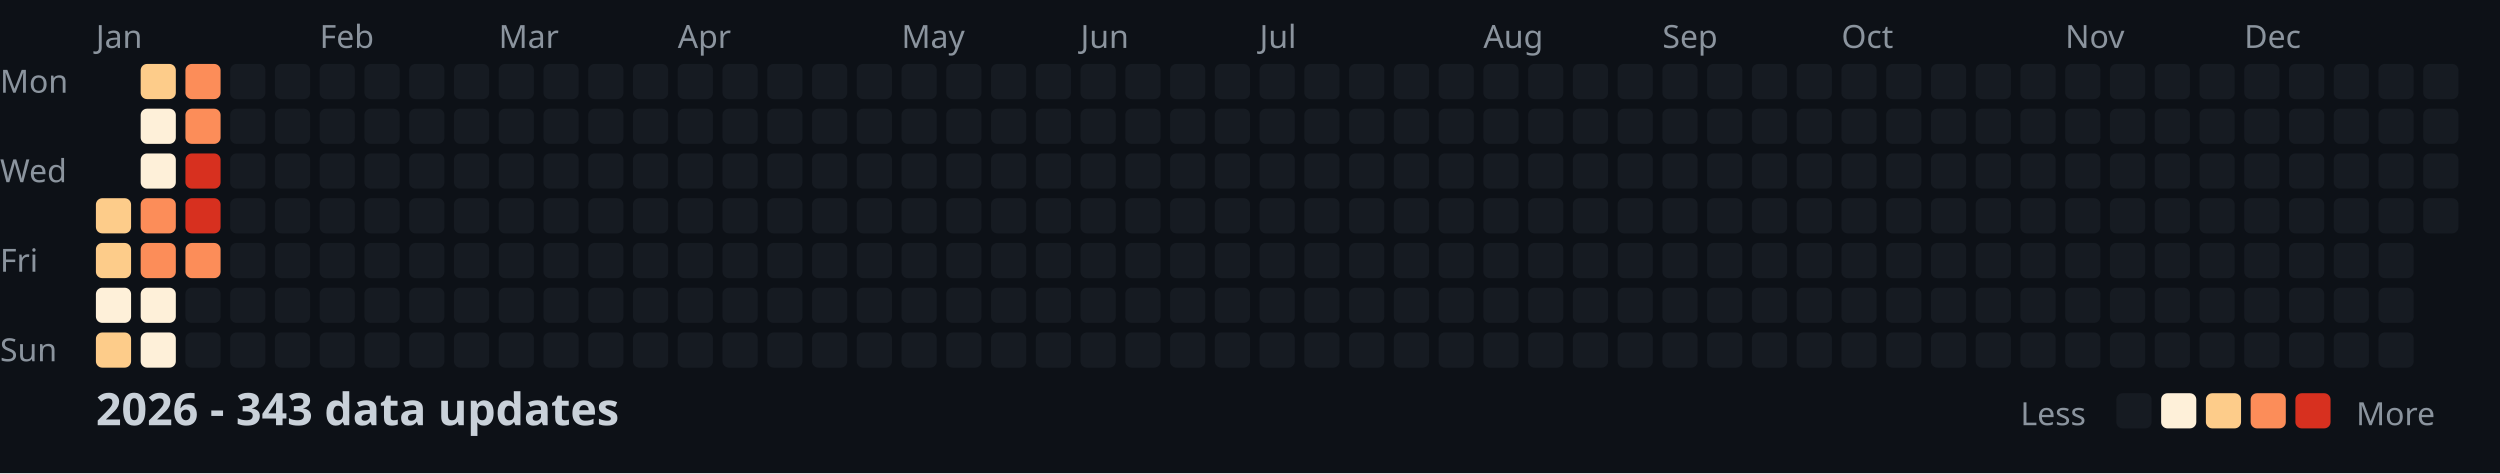
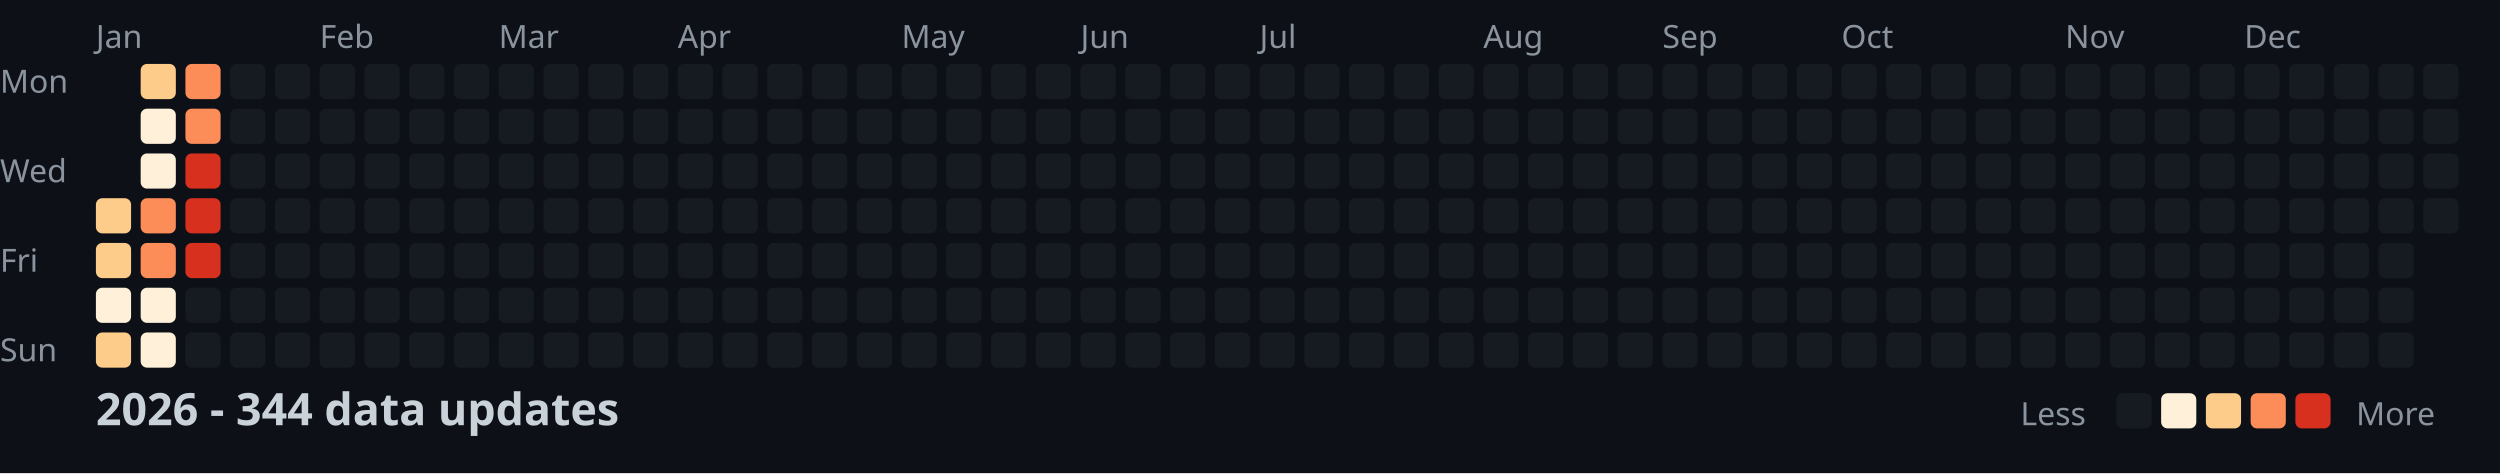
<svg xmlns="http://www.w3.org/2000/svg" width="782" height="148">
  <style>
    .month { font: 10px sans-serif; fill: #8b949e; }
    .day { font: 10px sans-serif; fill: #8b949e; }
    .title { font: bold 14px sans-serif; fill: #c9d1d9; }
    .legend { font: 10px sans-serif; fill: #8b949e; }
  </style>
  <rect width="100%" height="100%" fill="#0d1117" />
  <text x="0" y="29" class="day">Mon</text>
  <text x="0" y="57" class="day">Wed</text>
  <text x="0" y="85" class="day">Fri</text>
  <text x="0" y="113" class="day">Sun</text>
  <text x="30" y="15" class="month">Jan</text>
  <text x="100" y="15" class="month">Feb</text>
  <text x="156" y="15" class="month">Mar</text>
  <text x="212" y="15" class="month">Apr</text>
  <text x="282" y="15" class="month">May</text>
  <text x="338" y="15" class="month">Jun</text>
  <text x="394" y="15" class="month">Jul</text>
  <text x="464" y="15" class="month">Aug</text>
  <text x="520" y="15" class="month">Sep</text>
  <text x="576" y="15" class="month">Oct</text>
  <text x="646" y="15" class="month">Nov</text>
  <text x="702" y="15" class="month">Dec</text>
  <rect x="30" y="62" width="11" height="11" fill="#fdcc8a" rx="2" />
  <rect x="30" y="76" width="11" height="11" fill="#fdcc8a" rx="2" />
  <rect x="30" y="90" width="11" height="11" fill="#fef0d9" rx="2" />
  <rect x="30" y="104" width="11" height="11" fill="#fdcc8a" rx="2" />
  <rect x="44" y="20" width="11" height="11" fill="#fdcc8a" rx="2" />
  <rect x="44" y="34" width="11" height="11" fill="#fef0d9" rx="2" />
  <rect x="44" y="48" width="11" height="11" fill="#fef0d9" rx="2" />
  <rect x="44" y="62" width="11" height="11" fill="#fc8d59" rx="2" />
  <rect x="44" y="76" width="11" height="11" fill="#fc8d59" rx="2" />
  <rect x="44" y="90" width="11" height="11" fill="#fef0d9" rx="2" />
  <rect x="44" y="104" width="11" height="11" fill="#fef0d9" rx="2" />
  <rect x="58" y="20" width="11" height="11" fill="#fc8d59" rx="2" />
  <rect x="58" y="34" width="11" height="11" fill="#fc8d59" rx="2" />
  <rect x="58" y="48" width="11" height="11" fill="#d7301f" rx="2" />
  <rect x="58" y="62" width="11" height="11" fill="#d7301f" rx="2" />
-   <rect x="58" y="76" width="11" height="11" fill="#fc8d59" rx="2" />
+   <rect x="58" y="76" width="11" height="11" fill="#d7301f" rx="2" />
  <rect x="58" y="90" width="11" height="11" fill="#161b22" rx="2" />
  <rect x="58" y="104" width="11" height="11" fill="#161b22" rx="2" />
  <rect x="72" y="20" width="11" height="11" fill="#161b22" rx="2" />
  <rect x="72" y="34" width="11" height="11" fill="#161b22" rx="2" />
  <rect x="72" y="48" width="11" height="11" fill="#161b22" rx="2" />
  <rect x="72" y="62" width="11" height="11" fill="#161b22" rx="2" />
  <rect x="72" y="76" width="11" height="11" fill="#161b22" rx="2" />
  <rect x="72" y="90" width="11" height="11" fill="#161b22" rx="2" />
  <rect x="72" y="104" width="11" height="11" fill="#161b22" rx="2" />
  <rect x="86" y="20" width="11" height="11" fill="#161b22" rx="2" />
  <rect x="86" y="34" width="11" height="11" fill="#161b22" rx="2" />
  <rect x="86" y="48" width="11" height="11" fill="#161b22" rx="2" />
  <rect x="86" y="62" width="11" height="11" fill="#161b22" rx="2" />
  <rect x="86" y="76" width="11" height="11" fill="#161b22" rx="2" />
  <rect x="86" y="90" width="11" height="11" fill="#161b22" rx="2" />
  <rect x="86" y="104" width="11" height="11" fill="#161b22" rx="2" />
  <rect x="100" y="20" width="11" height="11" fill="#161b22" rx="2" />
  <rect x="100" y="34" width="11" height="11" fill="#161b22" rx="2" />
  <rect x="100" y="48" width="11" height="11" fill="#161b22" rx="2" />
  <rect x="100" y="62" width="11" height="11" fill="#161b22" rx="2" />
  <rect x="100" y="76" width="11" height="11" fill="#161b22" rx="2" />
  <rect x="100" y="90" width="11" height="11" fill="#161b22" rx="2" />
  <rect x="100" y="104" width="11" height="11" fill="#161b22" rx="2" />
  <rect x="114" y="20" width="11" height="11" fill="#161b22" rx="2" />
  <rect x="114" y="34" width="11" height="11" fill="#161b22" rx="2" />
  <rect x="114" y="48" width="11" height="11" fill="#161b22" rx="2" />
  <rect x="114" y="62" width="11" height="11" fill="#161b22" rx="2" />
  <rect x="114" y="76" width="11" height="11" fill="#161b22" rx="2" />
  <rect x="114" y="90" width="11" height="11" fill="#161b22" rx="2" />
  <rect x="114" y="104" width="11" height="11" fill="#161b22" rx="2" />
  <rect x="128" y="20" width="11" height="11" fill="#161b22" rx="2" />
  <rect x="128" y="34" width="11" height="11" fill="#161b22" rx="2" />
  <rect x="128" y="48" width="11" height="11" fill="#161b22" rx="2" />
  <rect x="128" y="62" width="11" height="11" fill="#161b22" rx="2" />
  <rect x="128" y="76" width="11" height="11" fill="#161b22" rx="2" />
  <rect x="128" y="90" width="11" height="11" fill="#161b22" rx="2" />
  <rect x="128" y="104" width="11" height="11" fill="#161b22" rx="2" />
  <rect x="142" y="20" width="11" height="11" fill="#161b22" rx="2" />
  <rect x="142" y="34" width="11" height="11" fill="#161b22" rx="2" />
  <rect x="142" y="48" width="11" height="11" fill="#161b22" rx="2" />
  <rect x="142" y="62" width="11" height="11" fill="#161b22" rx="2" />
  <rect x="142" y="76" width="11" height="11" fill="#161b22" rx="2" />
  <rect x="142" y="90" width="11" height="11" fill="#161b22" rx="2" />
  <rect x="142" y="104" width="11" height="11" fill="#161b22" rx="2" />
  <rect x="156" y="20" width="11" height="11" fill="#161b22" rx="2" />
  <rect x="156" y="34" width="11" height="11" fill="#161b22" rx="2" />
  <rect x="156" y="48" width="11" height="11" fill="#161b22" rx="2" />
  <rect x="156" y="62" width="11" height="11" fill="#161b22" rx="2" />
  <rect x="156" y="76" width="11" height="11" fill="#161b22" rx="2" />
  <rect x="156" y="90" width="11" height="11" fill="#161b22" rx="2" />
  <rect x="156" y="104" width="11" height="11" fill="#161b22" rx="2" />
  <rect x="170" y="20" width="11" height="11" fill="#161b22" rx="2" />
  <rect x="170" y="34" width="11" height="11" fill="#161b22" rx="2" />
  <rect x="170" y="48" width="11" height="11" fill="#161b22" rx="2" />
  <rect x="170" y="62" width="11" height="11" fill="#161b22" rx="2" />
  <rect x="170" y="76" width="11" height="11" fill="#161b22" rx="2" />
  <rect x="170" y="90" width="11" height="11" fill="#161b22" rx="2" />
  <rect x="170" y="104" width="11" height="11" fill="#161b22" rx="2" />
  <rect x="184" y="20" width="11" height="11" fill="#161b22" rx="2" />
  <rect x="184" y="34" width="11" height="11" fill="#161b22" rx="2" />
  <rect x="184" y="48" width="11" height="11" fill="#161b22" rx="2" />
  <rect x="184" y="62" width="11" height="11" fill="#161b22" rx="2" />
  <rect x="184" y="76" width="11" height="11" fill="#161b22" rx="2" />
  <rect x="184" y="90" width="11" height="11" fill="#161b22" rx="2" />
  <rect x="184" y="104" width="11" height="11" fill="#161b22" rx="2" />
  <rect x="198" y="20" width="11" height="11" fill="#161b22" rx="2" />
  <rect x="198" y="34" width="11" height="11" fill="#161b22" rx="2" />
  <rect x="198" y="48" width="11" height="11" fill="#161b22" rx="2" />
  <rect x="198" y="62" width="11" height="11" fill="#161b22" rx="2" />
  <rect x="198" y="76" width="11" height="11" fill="#161b22" rx="2" />
  <rect x="198" y="90" width="11" height="11" fill="#161b22" rx="2" />
  <rect x="198" y="104" width="11" height="11" fill="#161b22" rx="2" />
  <rect x="212" y="20" width="11" height="11" fill="#161b22" rx="2" />
  <rect x="212" y="34" width="11" height="11" fill="#161b22" rx="2" />
  <rect x="212" y="48" width="11" height="11" fill="#161b22" rx="2" />
  <rect x="212" y="62" width="11" height="11" fill="#161b22" rx="2" />
  <rect x="212" y="76" width="11" height="11" fill="#161b22" rx="2" />
  <rect x="212" y="90" width="11" height="11" fill="#161b22" rx="2" />
  <rect x="212" y="104" width="11" height="11" fill="#161b22" rx="2" />
  <rect x="226" y="20" width="11" height="11" fill="#161b22" rx="2" />
  <rect x="226" y="34" width="11" height="11" fill="#161b22" rx="2" />
  <rect x="226" y="48" width="11" height="11" fill="#161b22" rx="2" />
  <rect x="226" y="62" width="11" height="11" fill="#161b22" rx="2" />
  <rect x="226" y="76" width="11" height="11" fill="#161b22" rx="2" />
  <rect x="226" y="90" width="11" height="11" fill="#161b22" rx="2" />
  <rect x="226" y="104" width="11" height="11" fill="#161b22" rx="2" />
  <rect x="240" y="20" width="11" height="11" fill="#161b22" rx="2" />
  <rect x="240" y="34" width="11" height="11" fill="#161b22" rx="2" />
  <rect x="240" y="48" width="11" height="11" fill="#161b22" rx="2" />
  <rect x="240" y="62" width="11" height="11" fill="#161b22" rx="2" />
  <rect x="240" y="76" width="11" height="11" fill="#161b22" rx="2" />
  <rect x="240" y="90" width="11" height="11" fill="#161b22" rx="2" />
  <rect x="240" y="104" width="11" height="11" fill="#161b22" rx="2" />
  <rect x="254" y="20" width="11" height="11" fill="#161b22" rx="2" />
  <rect x="254" y="34" width="11" height="11" fill="#161b22" rx="2" />
  <rect x="254" y="48" width="11" height="11" fill="#161b22" rx="2" />
  <rect x="254" y="62" width="11" height="11" fill="#161b22" rx="2" />
  <rect x="254" y="76" width="11" height="11" fill="#161b22" rx="2" />
  <rect x="254" y="90" width="11" height="11" fill="#161b22" rx="2" />
  <rect x="254" y="104" width="11" height="11" fill="#161b22" rx="2" />
  <rect x="268" y="20" width="11" height="11" fill="#161b22" rx="2" />
  <rect x="268" y="34" width="11" height="11" fill="#161b22" rx="2" />
  <rect x="268" y="48" width="11" height="11" fill="#161b22" rx="2" />
  <rect x="268" y="62" width="11" height="11" fill="#161b22" rx="2" />
  <rect x="268" y="76" width="11" height="11" fill="#161b22" rx="2" />
  <rect x="268" y="90" width="11" height="11" fill="#161b22" rx="2" />
  <rect x="268" y="104" width="11" height="11" fill="#161b22" rx="2" />
  <rect x="282" y="20" width="11" height="11" fill="#161b22" rx="2" />
  <rect x="282" y="34" width="11" height="11" fill="#161b22" rx="2" />
  <rect x="282" y="48" width="11" height="11" fill="#161b22" rx="2" />
  <rect x="282" y="62" width="11" height="11" fill="#161b22" rx="2" />
  <rect x="282" y="76" width="11" height="11" fill="#161b22" rx="2" />
  <rect x="282" y="90" width="11" height="11" fill="#161b22" rx="2" />
  <rect x="282" y="104" width="11" height="11" fill="#161b22" rx="2" />
  <rect x="296" y="20" width="11" height="11" fill="#161b22" rx="2" />
  <rect x="296" y="34" width="11" height="11" fill="#161b22" rx="2" />
  <rect x="296" y="48" width="11" height="11" fill="#161b22" rx="2" />
  <rect x="296" y="62" width="11" height="11" fill="#161b22" rx="2" />
  <rect x="296" y="76" width="11" height="11" fill="#161b22" rx="2" />
  <rect x="296" y="90" width="11" height="11" fill="#161b22" rx="2" />
  <rect x="296" y="104" width="11" height="11" fill="#161b22" rx="2" />
  <rect x="310" y="20" width="11" height="11" fill="#161b22" rx="2" />
  <rect x="310" y="34" width="11" height="11" fill="#161b22" rx="2" />
  <rect x="310" y="48" width="11" height="11" fill="#161b22" rx="2" />
  <rect x="310" y="62" width="11" height="11" fill="#161b22" rx="2" />
  <rect x="310" y="76" width="11" height="11" fill="#161b22" rx="2" />
  <rect x="310" y="90" width="11" height="11" fill="#161b22" rx="2" />
  <rect x="310" y="104" width="11" height="11" fill="#161b22" rx="2" />
  <rect x="324" y="20" width="11" height="11" fill="#161b22" rx="2" />
  <rect x="324" y="34" width="11" height="11" fill="#161b22" rx="2" />
  <rect x="324" y="48" width="11" height="11" fill="#161b22" rx="2" />
  <rect x="324" y="62" width="11" height="11" fill="#161b22" rx="2" />
  <rect x="324" y="76" width="11" height="11" fill="#161b22" rx="2" />
  <rect x="324" y="90" width="11" height="11" fill="#161b22" rx="2" />
  <rect x="324" y="104" width="11" height="11" fill="#161b22" rx="2" />
  <rect x="338" y="20" width="11" height="11" fill="#161b22" rx="2" />
  <rect x="338" y="34" width="11" height="11" fill="#161b22" rx="2" />
  <rect x="338" y="48" width="11" height="11" fill="#161b22" rx="2" />
  <rect x="338" y="62" width="11" height="11" fill="#161b22" rx="2" />
  <rect x="338" y="76" width="11" height="11" fill="#161b22" rx="2" />
  <rect x="338" y="90" width="11" height="11" fill="#161b22" rx="2" />
  <rect x="338" y="104" width="11" height="11" fill="#161b22" rx="2" />
  <rect x="352" y="20" width="11" height="11" fill="#161b22" rx="2" />
  <rect x="352" y="34" width="11" height="11" fill="#161b22" rx="2" />
  <rect x="352" y="48" width="11" height="11" fill="#161b22" rx="2" />
  <rect x="352" y="62" width="11" height="11" fill="#161b22" rx="2" />
  <rect x="352" y="76" width="11" height="11" fill="#161b22" rx="2" />
  <rect x="352" y="90" width="11" height="11" fill="#161b22" rx="2" />
  <rect x="352" y="104" width="11" height="11" fill="#161b22" rx="2" />
  <rect x="366" y="20" width="11" height="11" fill="#161b22" rx="2" />
  <rect x="366" y="34" width="11" height="11" fill="#161b22" rx="2" />
  <rect x="366" y="48" width="11" height="11" fill="#161b22" rx="2" />
  <rect x="366" y="62" width="11" height="11" fill="#161b22" rx="2" />
  <rect x="366" y="76" width="11" height="11" fill="#161b22" rx="2" />
  <rect x="366" y="90" width="11" height="11" fill="#161b22" rx="2" />
  <rect x="366" y="104" width="11" height="11" fill="#161b22" rx="2" />
  <rect x="380" y="20" width="11" height="11" fill="#161b22" rx="2" />
  <rect x="380" y="34" width="11" height="11" fill="#161b22" rx="2" />
  <rect x="380" y="48" width="11" height="11" fill="#161b22" rx="2" />
  <rect x="380" y="62" width="11" height="11" fill="#161b22" rx="2" />
  <rect x="380" y="76" width="11" height="11" fill="#161b22" rx="2" />
  <rect x="380" y="90" width="11" height="11" fill="#161b22" rx="2" />
  <rect x="380" y="104" width="11" height="11" fill="#161b22" rx="2" />
  <rect x="394" y="20" width="11" height="11" fill="#161b22" rx="2" />
  <rect x="394" y="34" width="11" height="11" fill="#161b22" rx="2" />
  <rect x="394" y="48" width="11" height="11" fill="#161b22" rx="2" />
  <rect x="394" y="62" width="11" height="11" fill="#161b22" rx="2" />
  <rect x="394" y="76" width="11" height="11" fill="#161b22" rx="2" />
  <rect x="394" y="90" width="11" height="11" fill="#161b22" rx="2" />
  <rect x="394" y="104" width="11" height="11" fill="#161b22" rx="2" />
  <rect x="408" y="20" width="11" height="11" fill="#161b22" rx="2" />
  <rect x="408" y="34" width="11" height="11" fill="#161b22" rx="2" />
  <rect x="408" y="48" width="11" height="11" fill="#161b22" rx="2" />
  <rect x="408" y="62" width="11" height="11" fill="#161b22" rx="2" />
  <rect x="408" y="76" width="11" height="11" fill="#161b22" rx="2" />
  <rect x="408" y="90" width="11" height="11" fill="#161b22" rx="2" />
  <rect x="408" y="104" width="11" height="11" fill="#161b22" rx="2" />
  <rect x="422" y="20" width="11" height="11" fill="#161b22" rx="2" />
  <rect x="422" y="34" width="11" height="11" fill="#161b22" rx="2" />
  <rect x="422" y="48" width="11" height="11" fill="#161b22" rx="2" />
  <rect x="422" y="62" width="11" height="11" fill="#161b22" rx="2" />
  <rect x="422" y="76" width="11" height="11" fill="#161b22" rx="2" />
  <rect x="422" y="90" width="11" height="11" fill="#161b22" rx="2" />
  <rect x="422" y="104" width="11" height="11" fill="#161b22" rx="2" />
  <rect x="436" y="20" width="11" height="11" fill="#161b22" rx="2" />
  <rect x="436" y="34" width="11" height="11" fill="#161b22" rx="2" />
  <rect x="436" y="48" width="11" height="11" fill="#161b22" rx="2" />
  <rect x="436" y="62" width="11" height="11" fill="#161b22" rx="2" />
  <rect x="436" y="76" width="11" height="11" fill="#161b22" rx="2" />
  <rect x="436" y="90" width="11" height="11" fill="#161b22" rx="2" />
  <rect x="436" y="104" width="11" height="11" fill="#161b22" rx="2" />
  <rect x="450" y="20" width="11" height="11" fill="#161b22" rx="2" />
  <rect x="450" y="34" width="11" height="11" fill="#161b22" rx="2" />
  <rect x="450" y="48" width="11" height="11" fill="#161b22" rx="2" />
  <rect x="450" y="62" width="11" height="11" fill="#161b22" rx="2" />
  <rect x="450" y="76" width="11" height="11" fill="#161b22" rx="2" />
  <rect x="450" y="90" width="11" height="11" fill="#161b22" rx="2" />
  <rect x="450" y="104" width="11" height="11" fill="#161b22" rx="2" />
  <rect x="464" y="20" width="11" height="11" fill="#161b22" rx="2" />
  <rect x="464" y="34" width="11" height="11" fill="#161b22" rx="2" />
  <rect x="464" y="48" width="11" height="11" fill="#161b22" rx="2" />
  <rect x="464" y="62" width="11" height="11" fill="#161b22" rx="2" />
  <rect x="464" y="76" width="11" height="11" fill="#161b22" rx="2" />
  <rect x="464" y="90" width="11" height="11" fill="#161b22" rx="2" />
  <rect x="464" y="104" width="11" height="11" fill="#161b22" rx="2" />
  <rect x="478" y="20" width="11" height="11" fill="#161b22" rx="2" />
  <rect x="478" y="34" width="11" height="11" fill="#161b22" rx="2" />
  <rect x="478" y="48" width="11" height="11" fill="#161b22" rx="2" />
  <rect x="478" y="62" width="11" height="11" fill="#161b22" rx="2" />
  <rect x="478" y="76" width="11" height="11" fill="#161b22" rx="2" />
  <rect x="478" y="90" width="11" height="11" fill="#161b22" rx="2" />
  <rect x="478" y="104" width="11" height="11" fill="#161b22" rx="2" />
  <rect x="492" y="20" width="11" height="11" fill="#161b22" rx="2" />
  <rect x="492" y="34" width="11" height="11" fill="#161b22" rx="2" />
  <rect x="492" y="48" width="11" height="11" fill="#161b22" rx="2" />
  <rect x="492" y="62" width="11" height="11" fill="#161b22" rx="2" />
  <rect x="492" y="76" width="11" height="11" fill="#161b22" rx="2" />
  <rect x="492" y="90" width="11" height="11" fill="#161b22" rx="2" />
  <rect x="492" y="104" width="11" height="11" fill="#161b22" rx="2" />
  <rect x="506" y="20" width="11" height="11" fill="#161b22" rx="2" />
  <rect x="506" y="34" width="11" height="11" fill="#161b22" rx="2" />
  <rect x="506" y="48" width="11" height="11" fill="#161b22" rx="2" />
  <rect x="506" y="62" width="11" height="11" fill="#161b22" rx="2" />
  <rect x="506" y="76" width="11" height="11" fill="#161b22" rx="2" />
  <rect x="506" y="90" width="11" height="11" fill="#161b22" rx="2" />
  <rect x="506" y="104" width="11" height="11" fill="#161b22" rx="2" />
  <rect x="520" y="20" width="11" height="11" fill="#161b22" rx="2" />
  <rect x="520" y="34" width="11" height="11" fill="#161b22" rx="2" />
  <rect x="520" y="48" width="11" height="11" fill="#161b22" rx="2" />
  <rect x="520" y="62" width="11" height="11" fill="#161b22" rx="2" />
  <rect x="520" y="76" width="11" height="11" fill="#161b22" rx="2" />
  <rect x="520" y="90" width="11" height="11" fill="#161b22" rx="2" />
  <rect x="520" y="104" width="11" height="11" fill="#161b22" rx="2" />
  <rect x="534" y="20" width="11" height="11" fill="#161b22" rx="2" />
  <rect x="534" y="34" width="11" height="11" fill="#161b22" rx="2" />
  <rect x="534" y="48" width="11" height="11" fill="#161b22" rx="2" />
  <rect x="534" y="62" width="11" height="11" fill="#161b22" rx="2" />
  <rect x="534" y="76" width="11" height="11" fill="#161b22" rx="2" />
  <rect x="534" y="90" width="11" height="11" fill="#161b22" rx="2" />
  <rect x="534" y="104" width="11" height="11" fill="#161b22" rx="2" />
  <rect x="548" y="20" width="11" height="11" fill="#161b22" rx="2" />
  <rect x="548" y="34" width="11" height="11" fill="#161b22" rx="2" />
  <rect x="548" y="48" width="11" height="11" fill="#161b22" rx="2" />
  <rect x="548" y="62" width="11" height="11" fill="#161b22" rx="2" />
  <rect x="548" y="76" width="11" height="11" fill="#161b22" rx="2" />
  <rect x="548" y="90" width="11" height="11" fill="#161b22" rx="2" />
  <rect x="548" y="104" width="11" height="11" fill="#161b22" rx="2" />
  <rect x="562" y="20" width="11" height="11" fill="#161b22" rx="2" />
  <rect x="562" y="34" width="11" height="11" fill="#161b22" rx="2" />
  <rect x="562" y="48" width="11" height="11" fill="#161b22" rx="2" />
  <rect x="562" y="62" width="11" height="11" fill="#161b22" rx="2" />
  <rect x="562" y="76" width="11" height="11" fill="#161b22" rx="2" />
  <rect x="562" y="90" width="11" height="11" fill="#161b22" rx="2" />
  <rect x="562" y="104" width="11" height="11" fill="#161b22" rx="2" />
  <rect x="576" y="20" width="11" height="11" fill="#161b22" rx="2" />
  <rect x="576" y="34" width="11" height="11" fill="#161b22" rx="2" />
  <rect x="576" y="48" width="11" height="11" fill="#161b22" rx="2" />
  <rect x="576" y="62" width="11" height="11" fill="#161b22" rx="2" />
  <rect x="576" y="76" width="11" height="11" fill="#161b22" rx="2" />
  <rect x="576" y="90" width="11" height="11" fill="#161b22" rx="2" />
  <rect x="576" y="104" width="11" height="11" fill="#161b22" rx="2" />
  <rect x="590" y="20" width="11" height="11" fill="#161b22" rx="2" />
  <rect x="590" y="34" width="11" height="11" fill="#161b22" rx="2" />
  <rect x="590" y="48" width="11" height="11" fill="#161b22" rx="2" />
  <rect x="590" y="62" width="11" height="11" fill="#161b22" rx="2" />
  <rect x="590" y="76" width="11" height="11" fill="#161b22" rx="2" />
  <rect x="590" y="90" width="11" height="11" fill="#161b22" rx="2" />
  <rect x="590" y="104" width="11" height="11" fill="#161b22" rx="2" />
  <rect x="604" y="20" width="11" height="11" fill="#161b22" rx="2" />
  <rect x="604" y="34" width="11" height="11" fill="#161b22" rx="2" />
  <rect x="604" y="48" width="11" height="11" fill="#161b22" rx="2" />
  <rect x="604" y="62" width="11" height="11" fill="#161b22" rx="2" />
  <rect x="604" y="76" width="11" height="11" fill="#161b22" rx="2" />
  <rect x="604" y="90" width="11" height="11" fill="#161b22" rx="2" />
  <rect x="604" y="104" width="11" height="11" fill="#161b22" rx="2" />
  <rect x="618" y="20" width="11" height="11" fill="#161b22" rx="2" />
  <rect x="618" y="34" width="11" height="11" fill="#161b22" rx="2" />
  <rect x="618" y="48" width="11" height="11" fill="#161b22" rx="2" />
  <rect x="618" y="62" width="11" height="11" fill="#161b22" rx="2" />
  <rect x="618" y="76" width="11" height="11" fill="#161b22" rx="2" />
  <rect x="618" y="90" width="11" height="11" fill="#161b22" rx="2" />
  <rect x="618" y="104" width="11" height="11" fill="#161b22" rx="2" />
  <rect x="632" y="20" width="11" height="11" fill="#161b22" rx="2" />
  <rect x="632" y="34" width="11" height="11" fill="#161b22" rx="2" />
  <rect x="632" y="48" width="11" height="11" fill="#161b22" rx="2" />
  <rect x="632" y="62" width="11" height="11" fill="#161b22" rx="2" />
  <rect x="632" y="76" width="11" height="11" fill="#161b22" rx="2" />
  <rect x="632" y="90" width="11" height="11" fill="#161b22" rx="2" />
  <rect x="632" y="104" width="11" height="11" fill="#161b22" rx="2" />
  <rect x="646" y="20" width="11" height="11" fill="#161b22" rx="2" />
  <rect x="646" y="34" width="11" height="11" fill="#161b22" rx="2" />
  <rect x="646" y="48" width="11" height="11" fill="#161b22" rx="2" />
  <rect x="646" y="62" width="11" height="11" fill="#161b22" rx="2" />
  <rect x="646" y="76" width="11" height="11" fill="#161b22" rx="2" />
  <rect x="646" y="90" width="11" height="11" fill="#161b22" rx="2" />
  <rect x="646" y="104" width="11" height="11" fill="#161b22" rx="2" />
  <rect x="660" y="20" width="11" height="11" fill="#161b22" rx="2" />
  <rect x="660" y="34" width="11" height="11" fill="#161b22" rx="2" />
  <rect x="660" y="48" width="11" height="11" fill="#161b22" rx="2" />
  <rect x="660" y="62" width="11" height="11" fill="#161b22" rx="2" />
  <rect x="660" y="76" width="11" height="11" fill="#161b22" rx="2" />
  <rect x="660" y="90" width="11" height="11" fill="#161b22" rx="2" />
  <rect x="660" y="104" width="11" height="11" fill="#161b22" rx="2" />
  <rect x="674" y="20" width="11" height="11" fill="#161b22" rx="2" />
  <rect x="674" y="34" width="11" height="11" fill="#161b22" rx="2" />
  <rect x="674" y="48" width="11" height="11" fill="#161b22" rx="2" />
  <rect x="674" y="62" width="11" height="11" fill="#161b22" rx="2" />
  <rect x="674" y="76" width="11" height="11" fill="#161b22" rx="2" />
  <rect x="674" y="90" width="11" height="11" fill="#161b22" rx="2" />
  <rect x="674" y="104" width="11" height="11" fill="#161b22" rx="2" />
  <rect x="688" y="20" width="11" height="11" fill="#161b22" rx="2" />
  <rect x="688" y="34" width="11" height="11" fill="#161b22" rx="2" />
  <rect x="688" y="48" width="11" height="11" fill="#161b22" rx="2" />
  <rect x="688" y="62" width="11" height="11" fill="#161b22" rx="2" />
  <rect x="688" y="76" width="11" height="11" fill="#161b22" rx="2" />
  <rect x="688" y="90" width="11" height="11" fill="#161b22" rx="2" />
  <rect x="688" y="104" width="11" height="11" fill="#161b22" rx="2" />
  <rect x="702" y="20" width="11" height="11" fill="#161b22" rx="2" />
  <rect x="702" y="34" width="11" height="11" fill="#161b22" rx="2" />
  <rect x="702" y="48" width="11" height="11" fill="#161b22" rx="2" />
  <rect x="702" y="62" width="11" height="11" fill="#161b22" rx="2" />
  <rect x="702" y="76" width="11" height="11" fill="#161b22" rx="2" />
  <rect x="702" y="90" width="11" height="11" fill="#161b22" rx="2" />
  <rect x="702" y="104" width="11" height="11" fill="#161b22" rx="2" />
  <rect x="716" y="20" width="11" height="11" fill="#161b22" rx="2" />
  <rect x="716" y="34" width="11" height="11" fill="#161b22" rx="2" />
  <rect x="716" y="48" width="11" height="11" fill="#161b22" rx="2" />
  <rect x="716" y="62" width="11" height="11" fill="#161b22" rx="2" />
  <rect x="716" y="76" width="11" height="11" fill="#161b22" rx="2" />
  <rect x="716" y="90" width="11" height="11" fill="#161b22" rx="2" />
  <rect x="716" y="104" width="11" height="11" fill="#161b22" rx="2" />
  <rect x="730" y="20" width="11" height="11" fill="#161b22" rx="2" />
  <rect x="730" y="34" width="11" height="11" fill="#161b22" rx="2" />
  <rect x="730" y="48" width="11" height="11" fill="#161b22" rx="2" />
  <rect x="730" y="62" width="11" height="11" fill="#161b22" rx="2" />
  <rect x="730" y="76" width="11" height="11" fill="#161b22" rx="2" />
  <rect x="730" y="90" width="11" height="11" fill="#161b22" rx="2" />
  <rect x="730" y="104" width="11" height="11" fill="#161b22" rx="2" />
  <rect x="744" y="20" width="11" height="11" fill="#161b22" rx="2" />
  <rect x="744" y="34" width="11" height="11" fill="#161b22" rx="2" />
  <rect x="744" y="48" width="11" height="11" fill="#161b22" rx="2" />
  <rect x="744" y="62" width="11" height="11" fill="#161b22" rx="2" />
  <rect x="744" y="76" width="11" height="11" fill="#161b22" rx="2" />
  <rect x="744" y="90" width="11" height="11" fill="#161b22" rx="2" />
  <rect x="744" y="104" width="11" height="11" fill="#161b22" rx="2" />
  <rect x="758" y="20" width="11" height="11" fill="#161b22" rx="2" />
  <rect x="758" y="34" width="11" height="11" fill="#161b22" rx="2" />
  <rect x="758" y="48" width="11" height="11" fill="#161b22" rx="2" />
  <rect x="758" y="62" width="11" height="11" fill="#161b22" rx="2" />
-   <text x="30" y="133" class="title">2026 - 343 data updates</text>
+   <text x="30" y="133" class="title">2026 - 344 data updates</text>
  <text x="632" y="133" class="legend">Less</text>
  <rect x="662" y="123" width="11" height="11" fill="#161b22" rx="2" />
  <rect x="676" y="123" width="11" height="11" fill="#fef0d9" rx="2" />
  <rect x="690" y="123" width="11" height="11" fill="#fdcc8a" rx="2" />
  <rect x="704" y="123" width="11" height="11" fill="#fc8d59" rx="2" />
  <rect x="718" y="123" width="11" height="11" fill="#d7301f" rx="2" />
  <text x="737" y="133" class="legend">More</text>
</svg>
